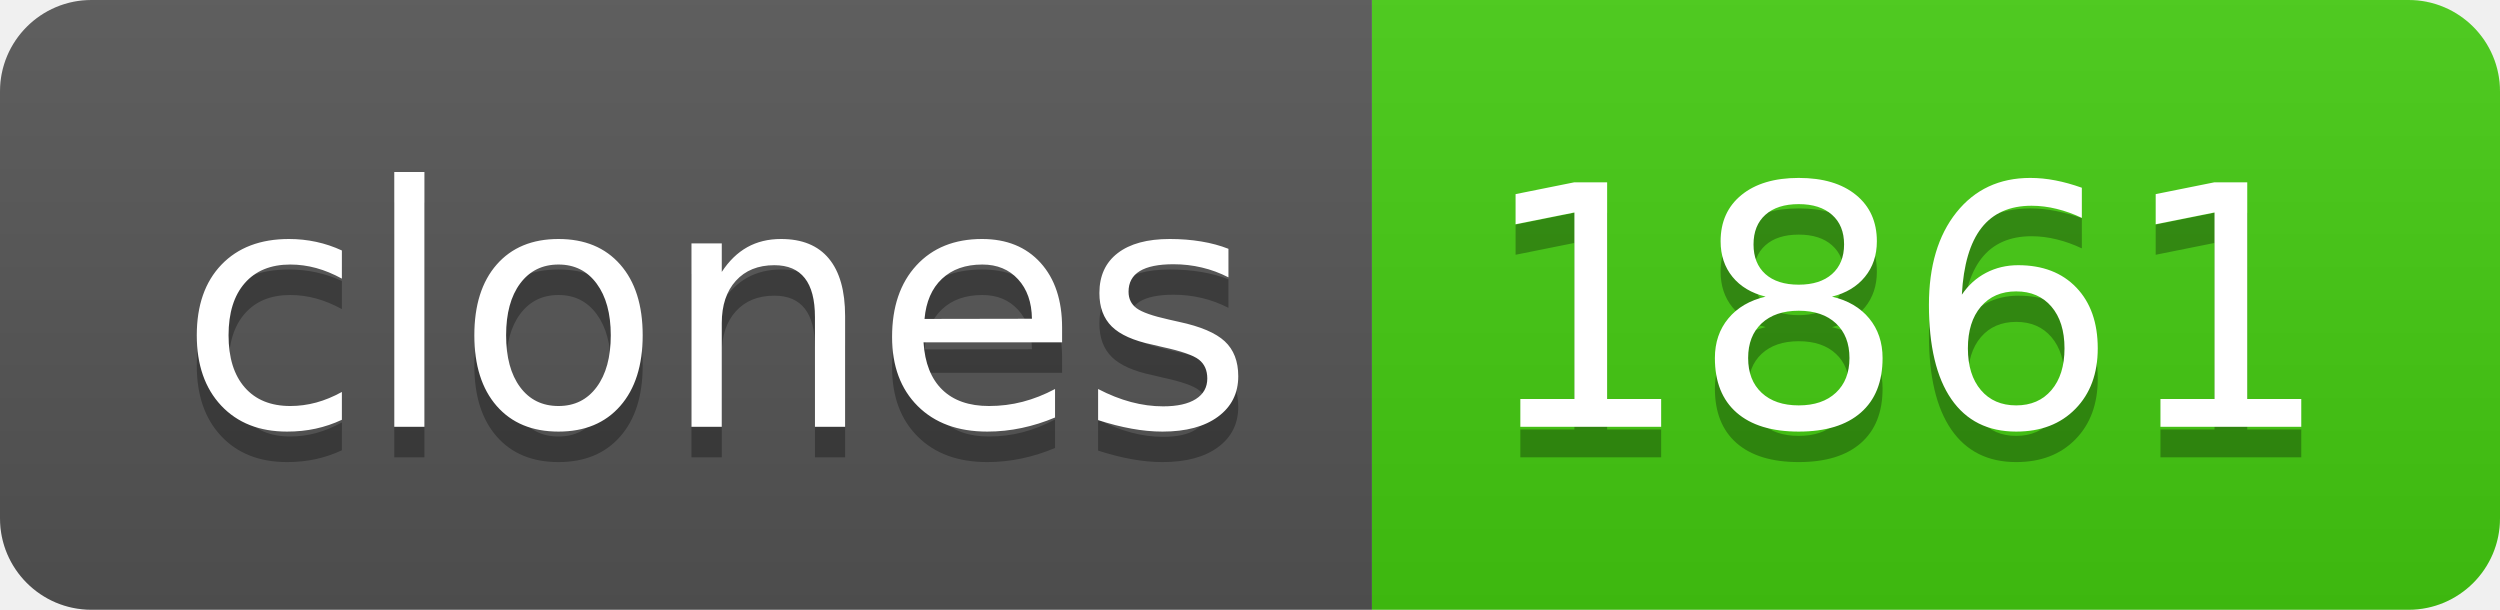
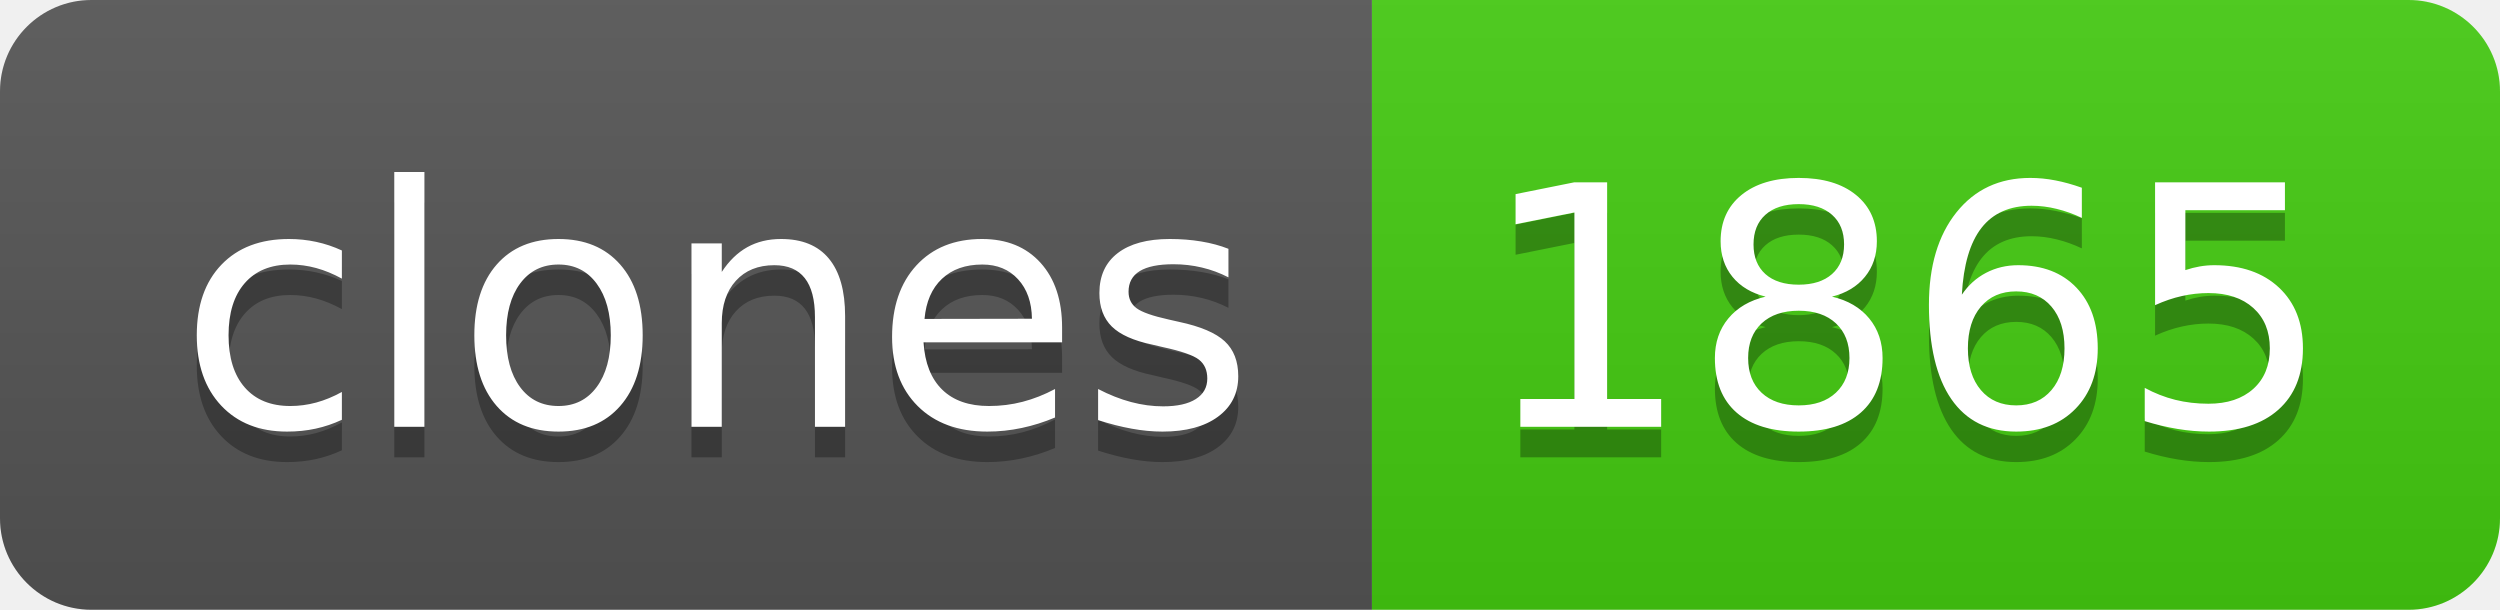
- <svg xmlns="http://www.w3.org/2000/svg" width="82" height="20" role="img" aria-label="clones: 1861">
+ <svg xmlns="http://www.w3.org/2000/svg" width="82" height="20" role="img" aria-label="clones: 1865">
  <linearGradient id="s" x2="0" y2="100%">
    <stop offset="0" stop-color="#bbb" stop-opacity=".1" />
    <stop offset="1" stop-opacity=".1" />
  </linearGradient>
  <clipPath id="r">
    <rect width="82" height="20" rx="3" fill="#fff" />
  </clipPath>
  <g clip-path="url(#r)">
    <rect width="45" height="20" fill="#555" />
    <rect x="45" width="37" height="20" fill="#4c1" />
    <rect width="82" height="20" fill="url(#s)" />
  </g>
  <g fill="#fff" text-anchor="middle" font-family="Verdana,Geneva,DejaVu Sans,sans-serif" text-rendering="geometricPrecision" font-size="110">
    <text aria-hidden="true" x="235" y="150" fill="#010101" fill-opacity=".3" transform="scale(.1)" textLength="350">clones</text>
    <text x="235" y="140" transform="scale(.1)" fill="#fff" textLength="350">clones</text>
-     <text aria-hidden="true" x="625" y="150" fill="#010101" fill-opacity=".3" transform="scale(.1)" textLength="270">1861</text>
-     <text x="625" y="140" transform="scale(.1)" fill="#fff" textLength="270">1861</text>
+     <text aria-hidden="true" x="625" y="150" fill="#010101" fill-opacity=".3" transform="scale(.1)" textLength="270">1865</text>
+     <text x="625" y="140" transform="scale(.1)" fill="#fff" textLength="270">1865</text>
  </g>
</svg>
